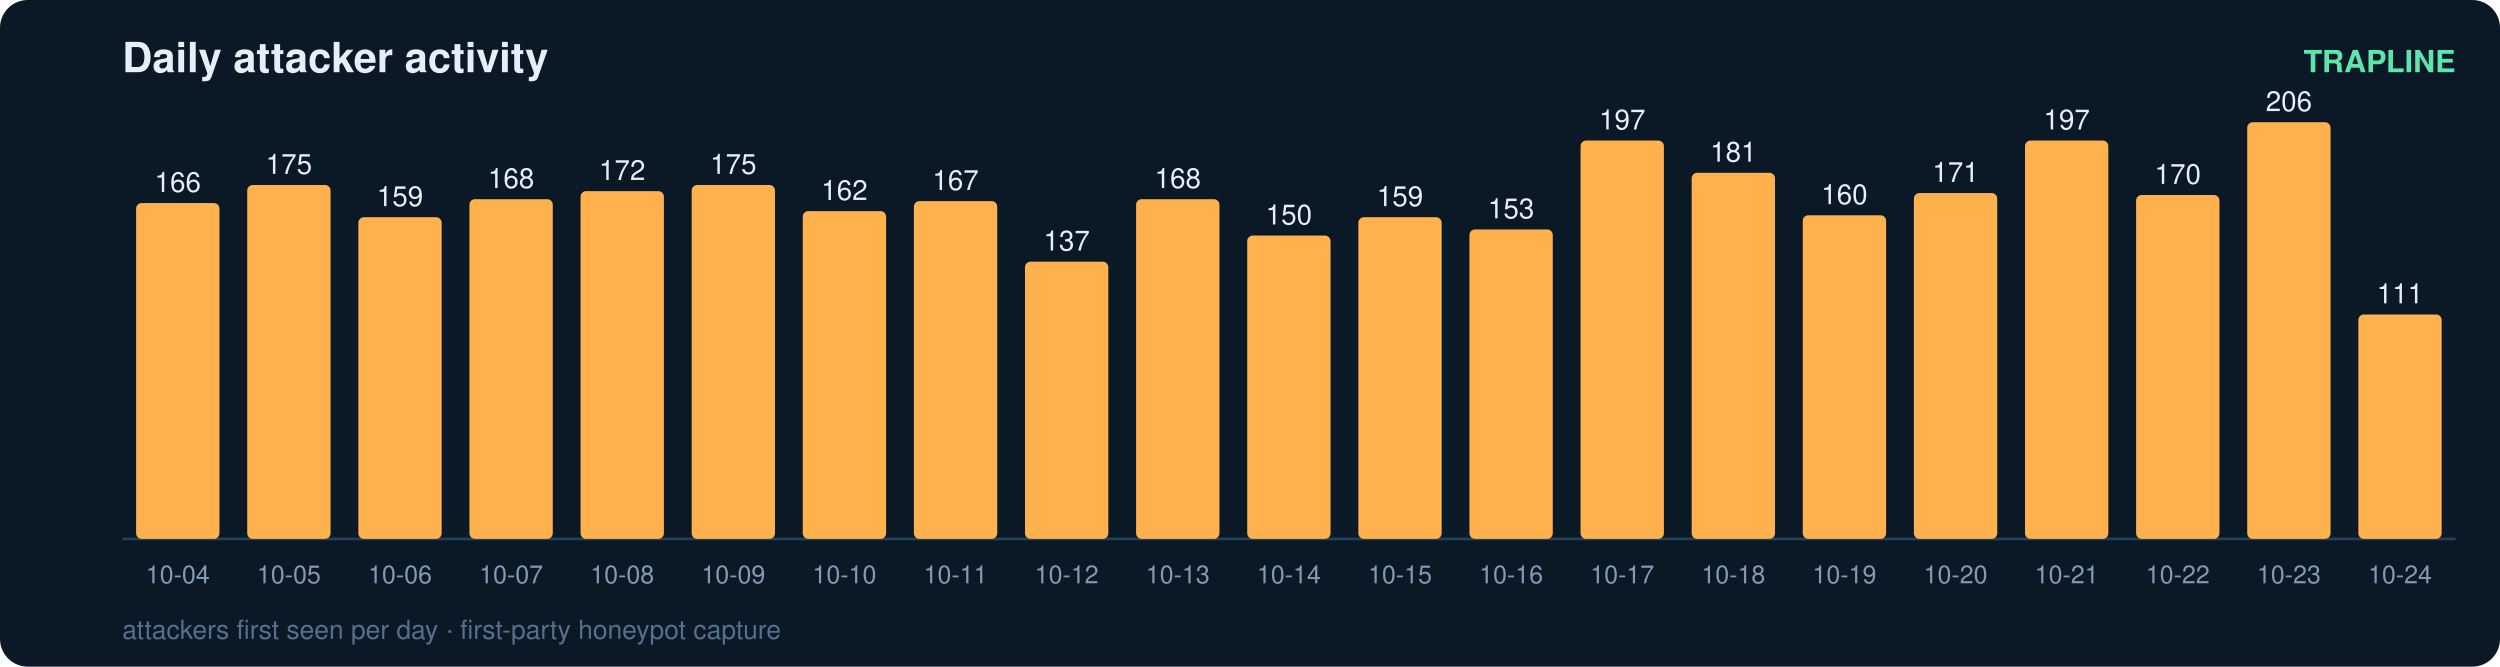
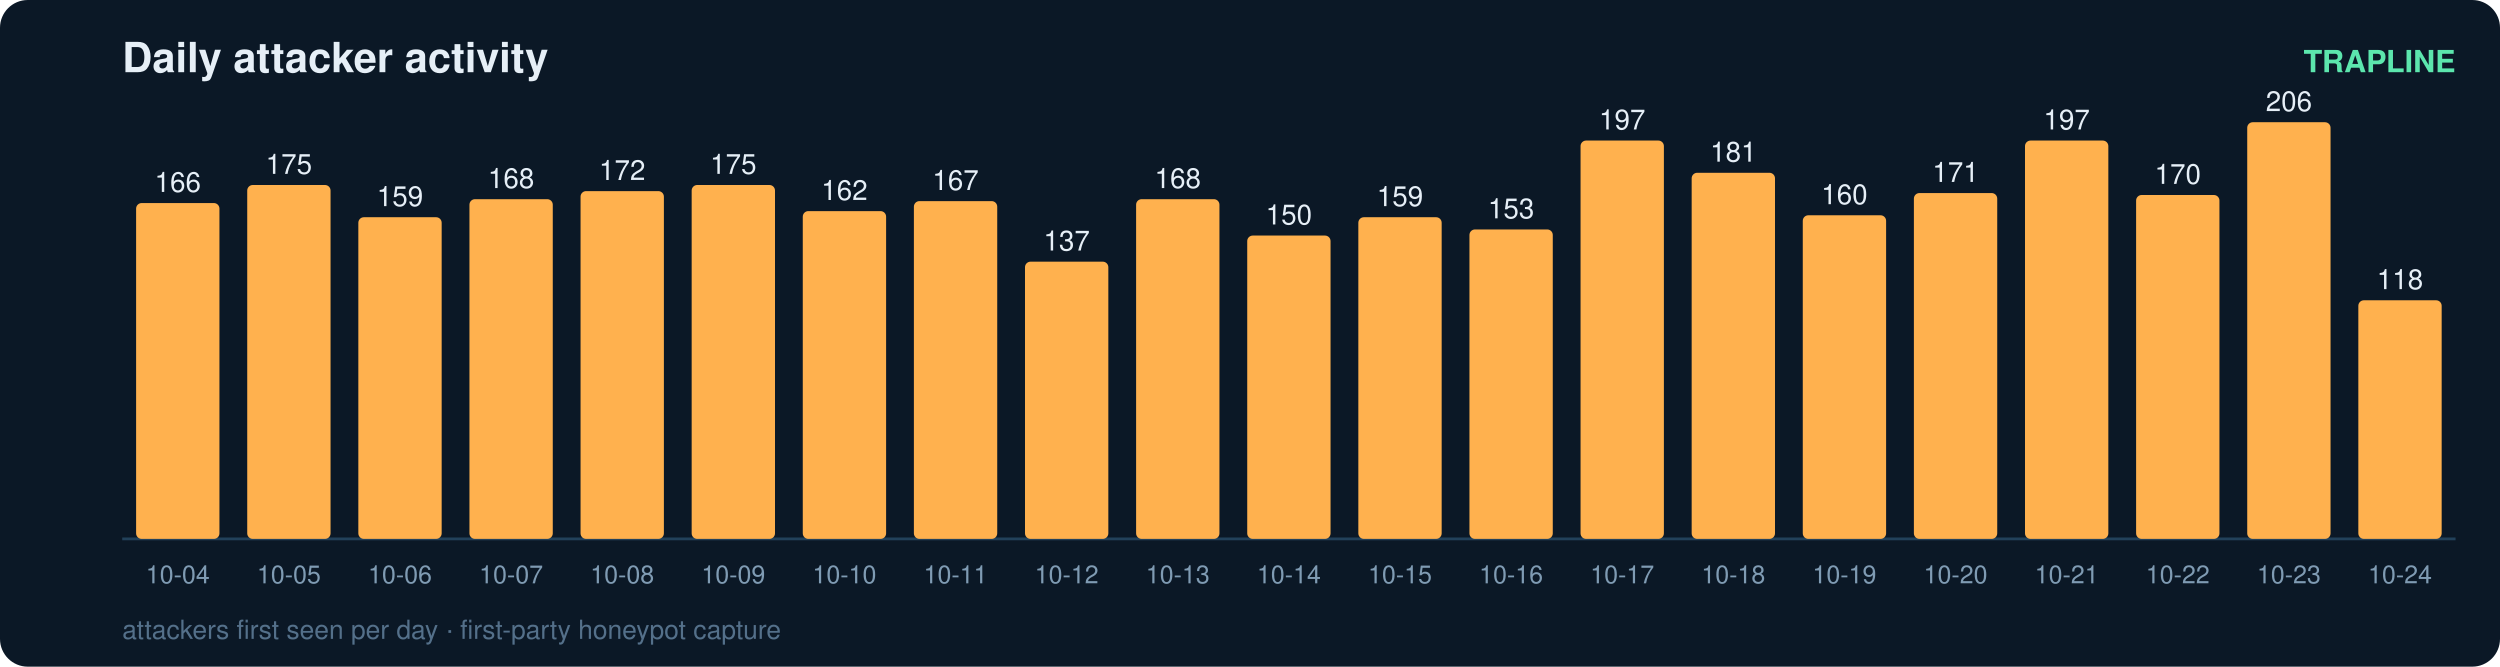
<svg xmlns="http://www.w3.org/2000/svg" width="900" height="240" viewBox="0 0 900 240" font-family="ui-sans-serif,Segoe UI,Helvetica,Arial">
  <rect width="900" height="240" rx="10" fill="#0b1826" />
  <text x="44" y="26" fill="#e6eff7" font-size="15" font-weight="700">Daily attacker activity</text>
  <text x="884" y="26" fill="#5ce6ad" font-size="11" text-anchor="end" font-weight="600">TRAPLINE</text>
  <line x1="44" y1="194" x2="884" y2="194" stroke="#22415a" stroke-width="1" />
  <rect x="49" y="73.1" width="30" height="120.9" rx="2" fill="#ffb14e" />
  <text x="64.0" y="69.1" fill="#e6eff7" font-size="10" text-anchor="middle" font-variant-numeric="tabular-nums">166</text>
  <text x="64.0" y="210.0" fill="#7f9bb3" font-size="9" text-anchor="middle">10-04</text>
  <rect x="89" y="66.6" width="30" height="127.4" rx="2" fill="#ffb14e" />
  <text x="104.0" y="62.6" fill="#e6eff7" font-size="10" text-anchor="middle" font-variant-numeric="tabular-nums">175</text>
  <text x="104.0" y="210.0" fill="#7f9bb3" font-size="9" text-anchor="middle">10-05</text>
  <rect x="129" y="78.2" width="30" height="115.8" rx="2" fill="#ffb14e" />
  <text x="144.0" y="74.2" fill="#e6eff7" font-size="10" text-anchor="middle" font-variant-numeric="tabular-nums">159</text>
  <text x="144.0" y="210.0" fill="#7f9bb3" font-size="9" text-anchor="middle">10-06</text>
  <rect x="169" y="71.7" width="30" height="122.3" rx="2" fill="#ffb14e" />
  <text x="184.0" y="67.7" fill="#e6eff7" font-size="10" text-anchor="middle" font-variant-numeric="tabular-nums">168</text>
  <text x="184.0" y="210.0" fill="#7f9bb3" font-size="9" text-anchor="middle">10-07</text>
  <rect x="209" y="68.8" width="30" height="125.2" rx="2" fill="#ffb14e" />
  <text x="224.0" y="64.8" fill="#e6eff7" font-size="10" text-anchor="middle" font-variant-numeric="tabular-nums">172</text>
  <text x="224.0" y="210.0" fill="#7f9bb3" font-size="9" text-anchor="middle">10-08</text>
  <rect x="249" y="66.6" width="30" height="127.4" rx="2" fill="#ffb14e" />
  <text x="264.0" y="62.6" fill="#e6eff7" font-size="10" text-anchor="middle" font-variant-numeric="tabular-nums">175</text>
  <text x="264.0" y="210.0" fill="#7f9bb3" font-size="9" text-anchor="middle">10-09</text>
  <rect x="289" y="76.0" width="30" height="118.0" rx="2" fill="#ffb14e" />
  <text x="304.0" y="72.0" fill="#e6eff7" font-size="10" text-anchor="middle" font-variant-numeric="tabular-nums">162</text>
  <text x="304.0" y="210.0" fill="#7f9bb3" font-size="9" text-anchor="middle">10-10</text>
  <rect x="329" y="72.4" width="30" height="121.6" rx="2" fill="#ffb14e" />
  <text x="344.0" y="68.4" fill="#e6eff7" font-size="10" text-anchor="middle" font-variant-numeric="tabular-nums">167</text>
  <text x="344.0" y="210.0" fill="#7f9bb3" font-size="9" text-anchor="middle">10-11</text>
  <rect x="369" y="94.2" width="30" height="99.8" rx="2" fill="#ffb14e" />
  <text x="384.0" y="90.2" fill="#e6eff7" font-size="10" text-anchor="middle" font-variant-numeric="tabular-nums">137</text>
  <text x="384.0" y="210.0" fill="#7f9bb3" font-size="9" text-anchor="middle">10-12</text>
  <rect x="409" y="71.7" width="30" height="122.3" rx="2" fill="#ffb14e" />
  <text x="424.0" y="67.7" fill="#e6eff7" font-size="10" text-anchor="middle" font-variant-numeric="tabular-nums">168</text>
  <text x="424.0" y="210.0" fill="#7f9bb3" font-size="9" text-anchor="middle">10-13</text>
  <rect x="449" y="84.8" width="30" height="109.2" rx="2" fill="#ffb14e" />
  <text x="464.0" y="80.8" fill="#e6eff7" font-size="10" text-anchor="middle" font-variant-numeric="tabular-nums">150</text>
  <text x="464.0" y="210.0" fill="#7f9bb3" font-size="9" text-anchor="middle">10-14</text>
  <rect x="489" y="78.2" width="30" height="115.8" rx="2" fill="#ffb14e" />
  <text x="504.0" y="74.2" fill="#e6eff7" font-size="10" text-anchor="middle" font-variant-numeric="tabular-nums">159</text>
  <text x="504.0" y="210.0" fill="#7f9bb3" font-size="9" text-anchor="middle">10-15</text>
  <rect x="529" y="82.6" width="30" height="111.4" rx="2" fill="#ffb14e" />
  <text x="544.0" y="78.6" fill="#e6eff7" font-size="10" text-anchor="middle" font-variant-numeric="tabular-nums">153</text>
  <text x="544.0" y="210.0" fill="#7f9bb3" font-size="9" text-anchor="middle">10-16</text>
  <rect x="569" y="50.6" width="30" height="143.4" rx="2" fill="#ffb14e" />
  <text x="584.0" y="46.6" fill="#e6eff7" font-size="10" text-anchor="middle" font-variant-numeric="tabular-nums">197</text>
  <text x="584.0" y="210.0" fill="#7f9bb3" font-size="9" text-anchor="middle">10-17</text>
  <rect x="609" y="62.2" width="30" height="131.8" rx="2" fill="#ffb14e" />
  <text x="624.0" y="58.2" fill="#e6eff7" font-size="10" text-anchor="middle" font-variant-numeric="tabular-nums">181</text>
  <text x="624.0" y="210.0" fill="#7f9bb3" font-size="9" text-anchor="middle">10-18</text>
  <rect x="649" y="77.5" width="30" height="116.5" rx="2" fill="#ffb14e" />
  <text x="664.0" y="73.5" fill="#e6eff7" font-size="10" text-anchor="middle" font-variant-numeric="tabular-nums">160</text>
  <text x="664.0" y="210.0" fill="#7f9bb3" font-size="9" text-anchor="middle">10-19</text>
  <rect x="689" y="69.5" width="30" height="124.5" rx="2" fill="#ffb14e" />
  <text x="704.0" y="65.5" fill="#e6eff7" font-size="10" text-anchor="middle" font-variant-numeric="tabular-nums">171</text>
  <text x="704.0" y="210.0" fill="#7f9bb3" font-size="9" text-anchor="middle">10-20</text>
  <rect x="729" y="50.6" width="30" height="143.4" rx="2" fill="#ffb14e" />
  <text x="744.0" y="46.6" fill="#e6eff7" font-size="10" text-anchor="middle" font-variant-numeric="tabular-nums">197</text>
  <text x="744.0" y="210.0" fill="#7f9bb3" font-size="9" text-anchor="middle">10-21</text>
  <rect x="769" y="70.2" width="30" height="123.8" rx="2" fill="#ffb14e" />
  <text x="784.0" y="66.2" fill="#e6eff7" font-size="10" text-anchor="middle" font-variant-numeric="tabular-nums">170</text>
  <text x="784.0" y="210.0" fill="#7f9bb3" font-size="9" text-anchor="middle">10-22</text>
  <rect x="809" y="44.0" width="30" height="150.0" rx="2" fill="#ffb14e" />
  <text x="824.0" y="40.0" fill="#e6eff7" font-size="10" text-anchor="middle" font-variant-numeric="tabular-nums">206</text>
  <text x="824.0" y="210.0" fill="#7f9bb3" font-size="9" text-anchor="middle">10-23</text>
-   <rect x="849" y="113.2" width="30" height="80.8" rx="2" fill="#ffb14e" />
-   <text x="864.0" y="109.2" fill="#e6eff7" font-size="10" text-anchor="middle" font-variant-numeric="tabular-nums">111</text>
+   <rect x="849" y="108.1" width="30" height="85.9" rx="2" fill="#ffb14e" />
+   <text x="864.0" y="104.1" fill="#e6eff7" font-size="10" text-anchor="middle" font-variant-numeric="tabular-nums">118</text>
  <text x="864.0" y="210.0" fill="#7f9bb3" font-size="9" text-anchor="middle">10-24</text>
  <text x="44" y="230" fill="#54708a" font-size="9.5">attackers first seen per day · first-party honeypot capture</text>
</svg>
